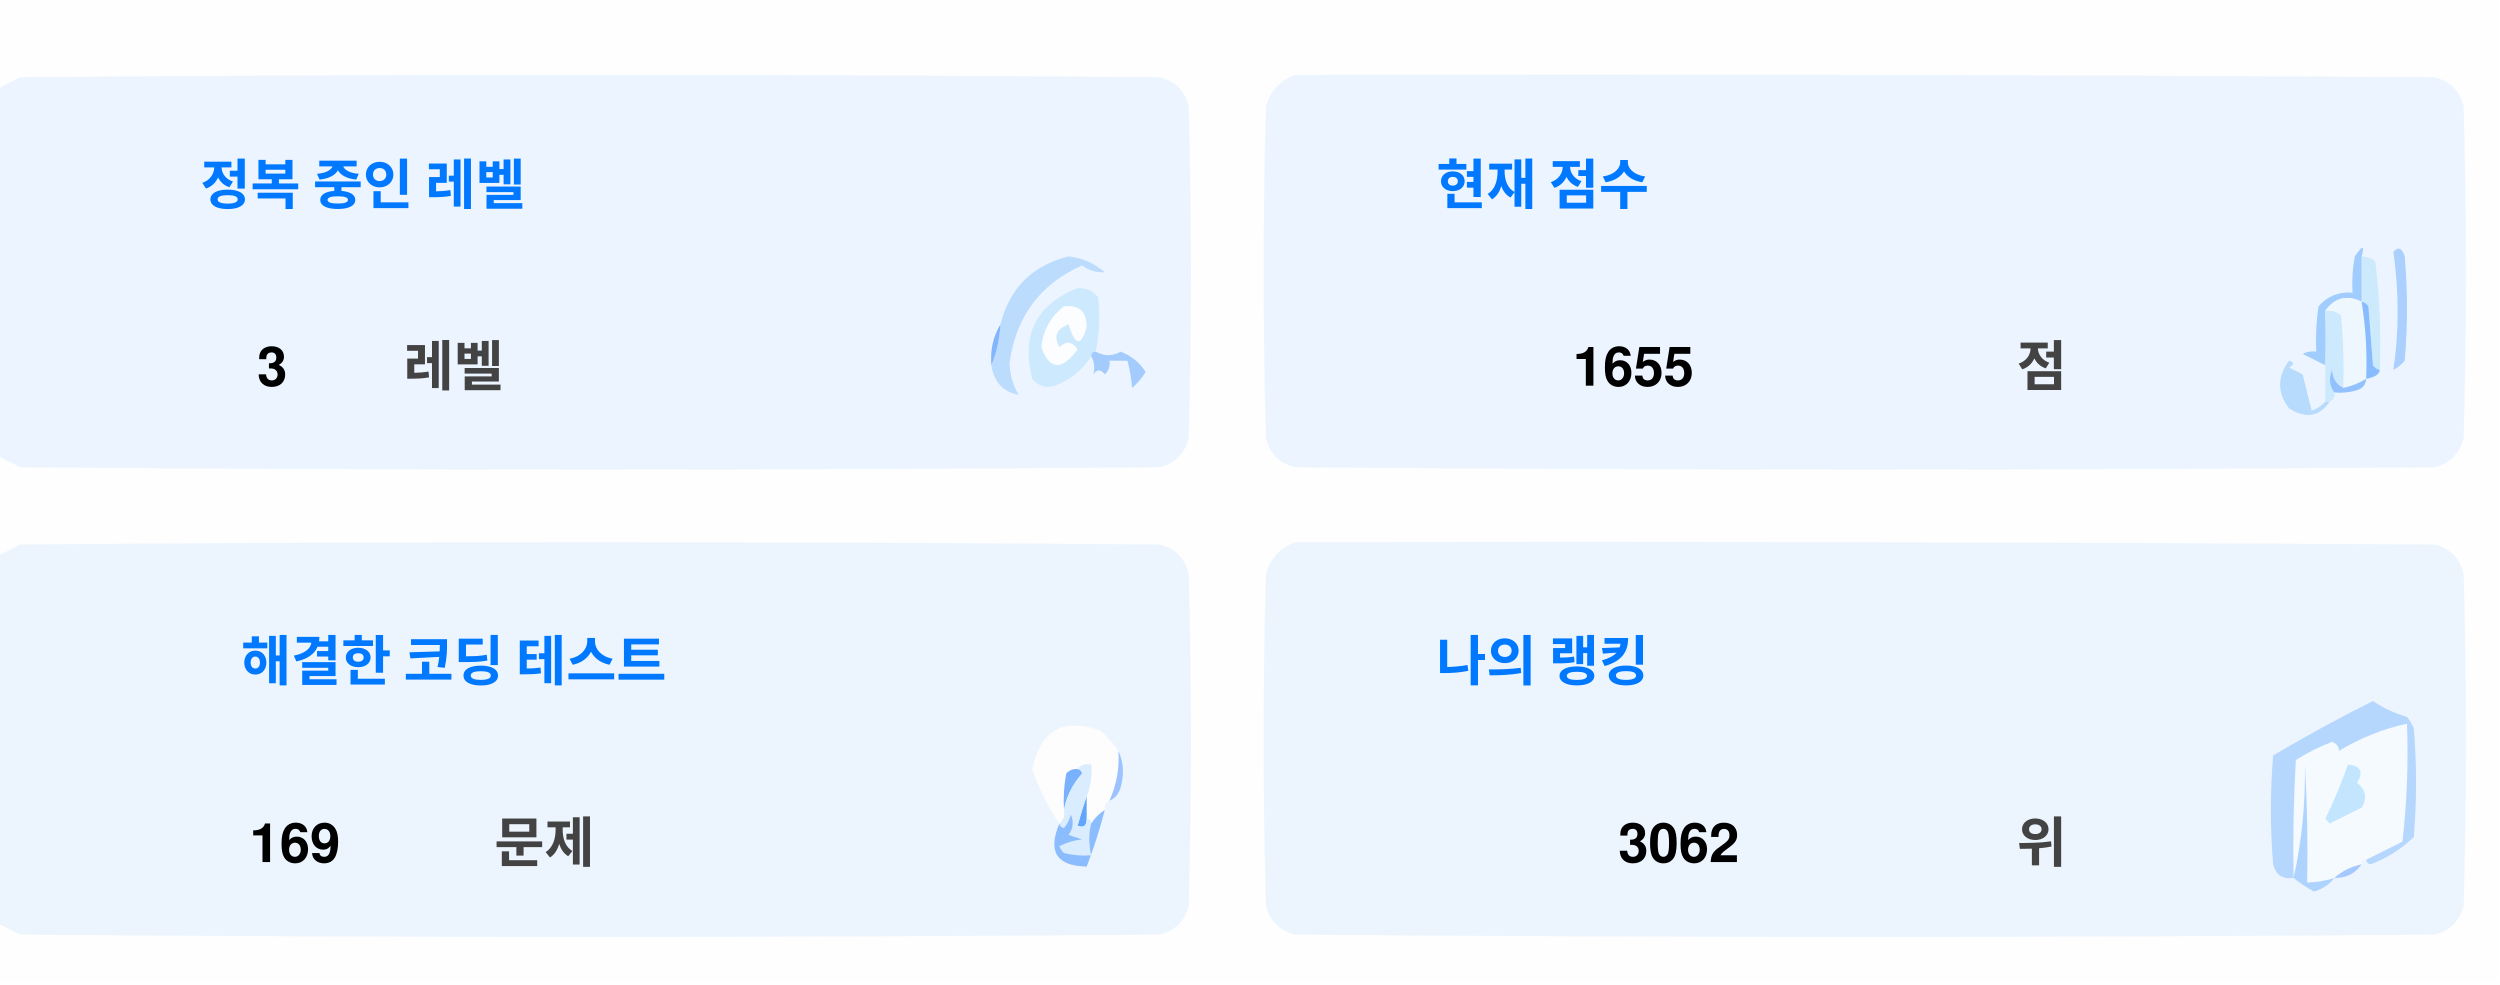
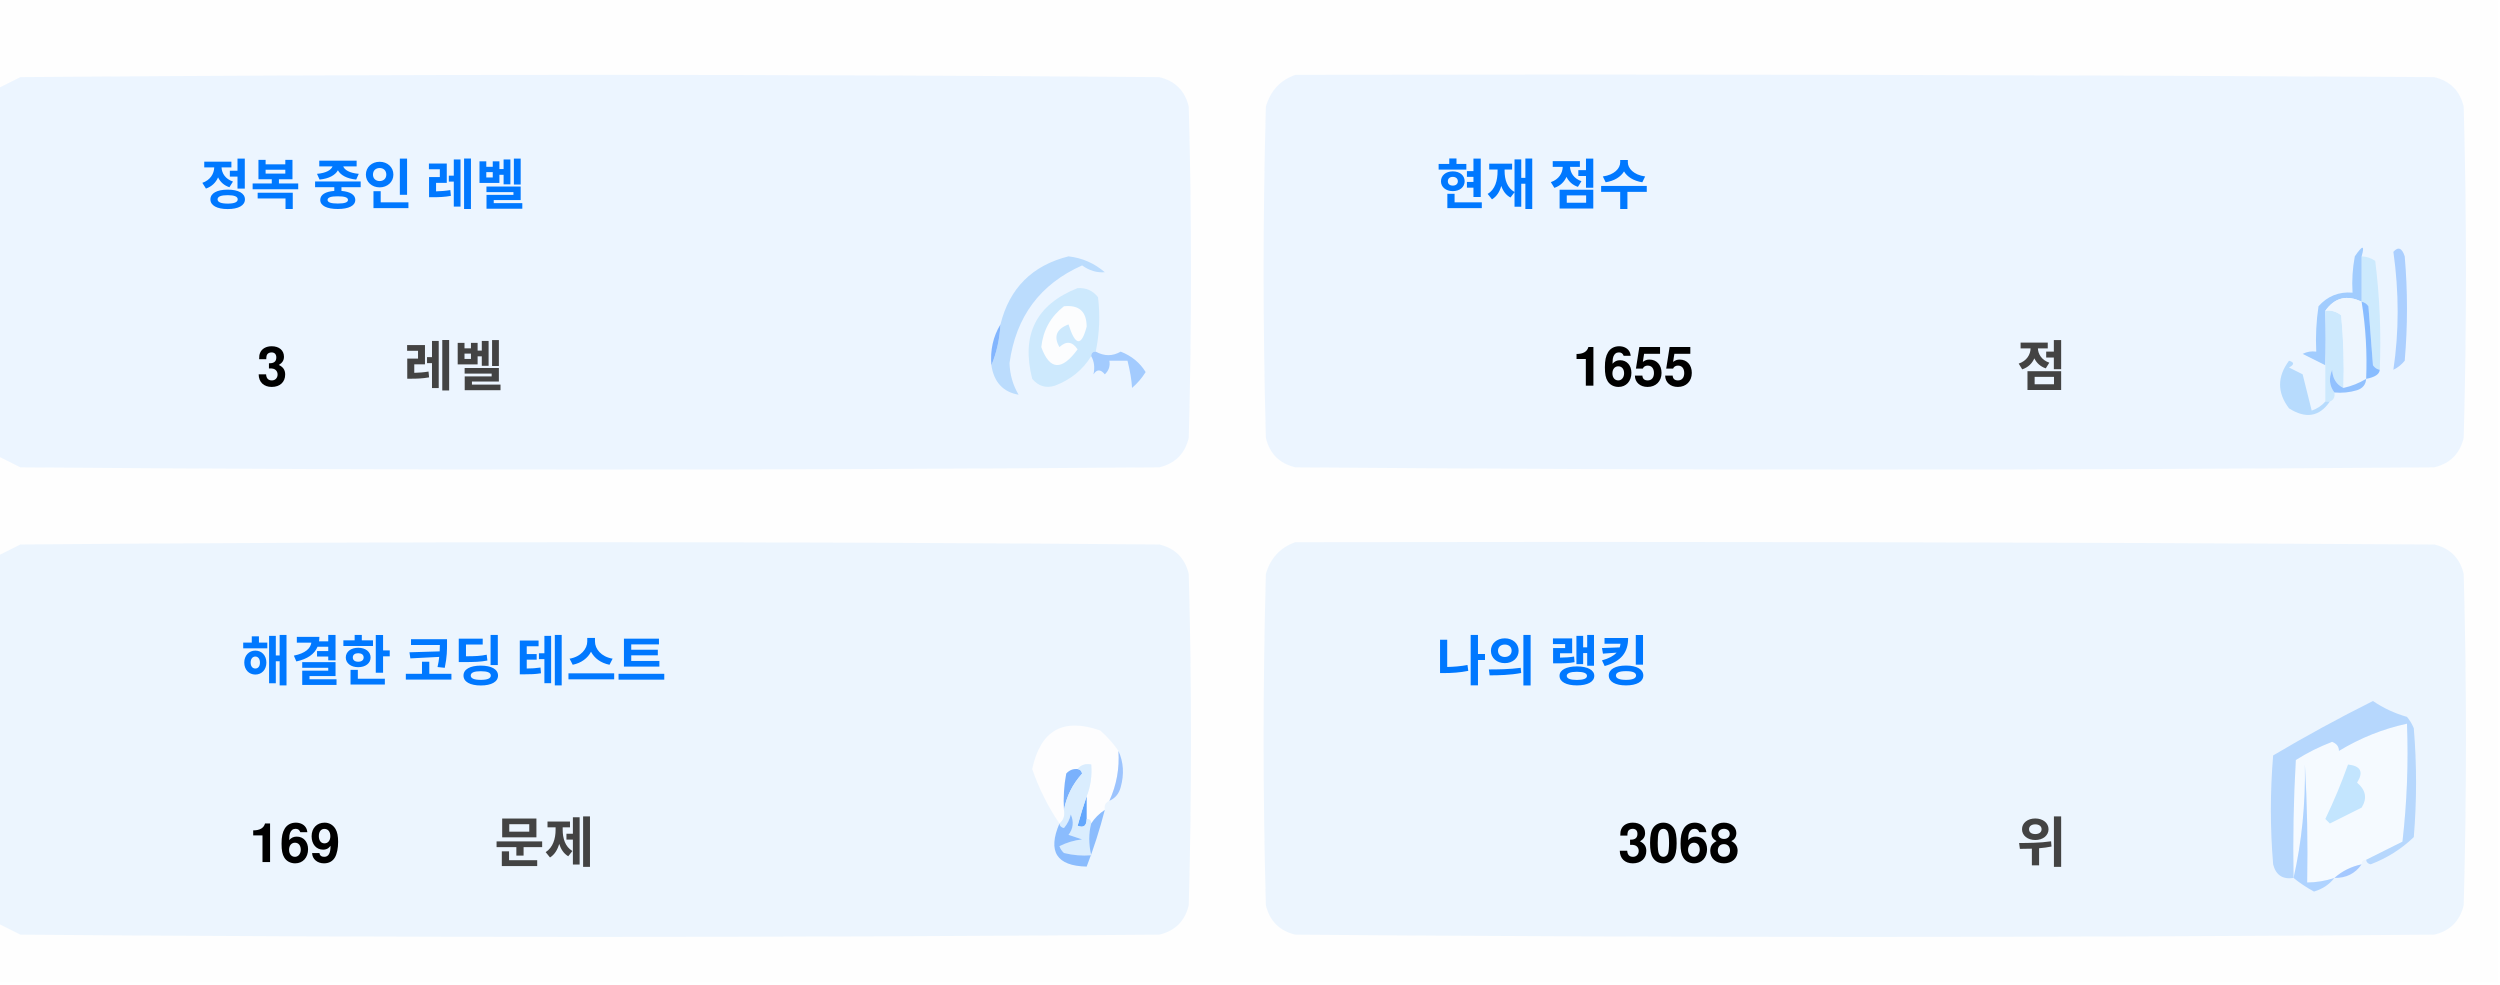
<svg xmlns="http://www.w3.org/2000/svg" version="1.1" width="551px" height="217px" style="shape-rendering:geometricPrecision; text-rendering:geometricPrecision; image-rendering:optimizeQuality; fill-rule:evenodd; clip-rule:evenodd">
  <style>.title {fill: #434343;font-size: 1rem;line-height: 1.5rem;font-weight: bold;font-family: -apple-system, BlinkMacSystemFont, Segoe UI, Helvetica, Arial, sans-serif, Apple Color Emoji, Segoe UI Emoji;}.desc {fill: #434343;font-size: 2.5rem;font-weight: bold;line-height: 1.5rem;font-family: -apple-system, BlinkMacSystemFont, Segoe UI, Helvetica, Arial, sans-serif, Apple Color Emoji, Segoe UI Emoji;}.desc-2 {fill: #434343;font-size: 1rem;font-weight: bold;line-height: 1.5rem;font-family: -apple-system, BlinkMacSystemFont, Segoe UI, Helvetica, Arial, sans-serif, Apple Color Emoji, Segoe UI Emoji;}.text, .desc {animation: twinkling 4s ease-in-out infinite;}@keyframes twinkling {40% { opacity: 1; }50% { opacity: 0.5; }60% { opacity: 1; }70% { opacity: 0.5; }80% { opacity: 1; }}</style>
  <g>
    <path style="opacity:1" fill="#fefefe" d="M -0.5,-0.5 C 183.167,-0.5 366.833,-0.5 550.5,-0.5C 550.5,71.833 550.5,144.167 550.5,216.5C 366.833,216.5 183.167,216.5 -0.5,216.5C -0.5,212.167 -0.5,207.833 -0.5,203.5C 1.14,204.32 2.807,205.153 4.5,206C 88.167,206.667 171.833,206.667 255.5,206C 259,205.167 261.167,203 262,199.5C 262.667,175.167 262.667,150.833 262,126.5C 261.167,123 259,120.833 255.5,120C 171.833,119.333 88.167,119.333 4.5,120C 2.807,120.847 1.14,121.68 -0.5,122.5C -0.5,115.167 -0.5,107.833 -0.5,100.5C 1.14,101.32 2.807,102.153 4.5,103C 88.167,103.667 171.833,103.667 255.5,103C 259,102.167 261.167,100 262,96.5C 262.667,72.167 262.667,47.833 262,23.5C 261.167,20 259,17.833 255.5,17C 171.833,16.333 88.167,16.333 4.5,17C 2.807,17.847 1.14,18.68 -0.5,19.5C -0.5,12.833 -0.5,6.167 -0.5,-0.5 Z" />
  </g>
  <g>
    <path style="opacity:1" fill="#ecf5ff" d="M -0.5,100.5 C -0.5,73.5 -0.5,46.5 -0.5,19.5C 1.14,18.68 2.807,17.847 4.5,17C 88.167,16.333 171.833,16.333 255.5,17C 259,17.833 261.167,20 262,23.5C 262.667,47.833 262.667,72.167 262,96.5C 261.167,100 259,102.167 255.5,103C 171.833,103.667 88.167,103.667 4.5,103C 2.807,102.153 1.14,101.32 -0.5,100.5 Z" />
  </g>
  <g>
    <path style="opacity:1" fill="#ecf5ff" d="M 285.5,16.5 C 369.167,16.333 452.834,16.5 536.5,17C 540,17.833 542.167,20 543,23.5C 543.667,47.833 543.667,72.167 543,96.5C 542.167,100 540,102.167 536.5,103C 452.833,103.667 369.167,103.667 285.5,103C 282,102.167 279.833,100 279,96.5C 278.333,72.167 278.333,47.833 279,23.5C 280.018,19.985 282.185,17.652 285.5,16.5 Z" />
  </g>
  <g>
    <path style="opacity:1" fill="#cdeafd" d="M 520.5,56.5 C 521.583,56.539 522.583,56.873 523.5,57.5C 524.498,65.472 524.831,73.472 524.5,81.5C 523.883,81.389 523.383,81.056 523,80.5C 522.667,76.167 522.333,71.833 522,67.5C 521.617,66.944 521.117,66.611 520.5,66.5C 520.5,63.167 520.5,59.833 520.5,56.5 Z" />
  </g>
  <g>
    <path style="opacity:1" fill="#abcfff" d="M 527.5,55.5 C 528.566,54.308 529.399,54.641 530,56.5C 530.667,64.167 530.667,71.833 530,79.5C 529.311,80.357 528.478,81.023 527.5,81.5C 528.758,73.08 528.758,64.414 527.5,55.5 Z" />
  </g>
  <g>
    <path style="opacity:1" fill="#bbdcfd" d="M 218.5,80.5 C 219.657,77.727 220.324,74.727 220.5,71.5C 222.49,63.51 227.49,58.51 235.5,56.5C 238.528,56.847 241.194,58.014 243.5,60C 241.744,60.141 240.078,59.641 238.5,58.5C 229.247,62.607 223.914,69.773 222.5,80C 222.565,82.526 223.232,84.859 224.5,87C 221.07,86.397 219.07,84.231 218.5,80.5 Z" />
  </g>
  <g>
    <path style="opacity:1" fill="#cde9fd" d="M 241.5,77.5 C 240.833,77.5 240.5,77.833 240.5,78.5C 238.628,81.529 235.961,83.695 232.5,85C 230.536,85.624 228.869,85.124 227.5,83.5C 225.021,73.791 228.354,67.124 237.5,63.5C 239.374,63.39 240.874,64.056 242,65.5C 242.497,69.524 242.331,73.524 241.5,77.5 Z" />
  </g>
  <g>
    <path style="opacity:1" fill="#fcfdfe" d="M 234.5,67.5 C 237.826,67.162 239.493,68.662 239.5,72C 238.334,76.434 237,76.267 235.5,71.5C 232.832,72.515 232.166,74.182 233.5,76.5C 235.017,75.089 236.351,75.256 237.5,77C 234.006,81.771 231.34,81.605 229.5,76.5C 229.904,72.771 231.571,69.771 234.5,67.5 Z" />
  </g>
  <g>
    <path style="opacity:1" fill="#a1ccfe" d="M 520.5,56.5 C 520.5,59.833 520.5,63.167 520.5,66.5C 517.238,64.922 514.572,65.589 512.5,68.5C 512.617,72.81 512.617,76.81 512.5,80.5C 510.86,79.68 509.193,78.847 507.5,78C 508.448,77.517 509.448,77.35 510.5,77.5C 510.335,74.15 510.502,70.817 511,67.5C 512.995,65.253 515.495,64.253 518.5,64.5C 518.336,61.813 518.503,59.146 519,56.5C 520.731,53.969 521.231,53.969 520.5,56.5 Z" />
  </g>
  <g>
    <path style="opacity:1" fill="#cde9fd" d="M 512.5,68.5 C 513.822,68.33 514.989,68.663 516,69.5C 516.499,74.823 516.666,80.156 516.5,85.5C 514.955,84.77 514.122,83.437 514,81.5C 513.22,83.387 513.387,85.054 514.5,86.5C 514.672,87.492 514.338,88.158 513.5,88.5C 513.167,88.5 512.833,88.5 512.5,88.5C 512.5,85.833 512.5,83.167 512.5,80.5C 512.617,76.81 512.617,72.81 512.5,68.5 Z" />
  </g>
  <g>
    <path style="opacity:1" fill="#eef6fe" d="M 520.5,66.5 C 521.407,72.106 521.74,77.773 521.5,83.5C 519.95,84.441 518.284,85.108 516.5,85.5C 516.666,80.156 516.499,74.823 516,69.5C 514.989,68.663 513.822,68.33 512.5,68.5C 514.572,65.589 517.238,64.922 520.5,66.5 Z" />
  </g>
  <g>
    <path style="opacity:1" fill="#88bcff" d="M 520.5,66.5 C 521.117,66.611 521.617,66.944 522,67.5C 522.333,71.833 522.667,76.167 523,80.5C 523.383,81.056 523.883,81.389 524.5,81.5C 524.445,82.469 523.445,83.136 521.5,83.5C 521.74,77.773 521.407,72.106 520.5,66.5 Z" />
  </g>
  <g>
    <path style="opacity:1" fill="#82b5fe" d="M 220.5,71.5 C 220.324,74.727 219.657,77.727 218.5,80.5C 218.215,77.171 218.882,74.171 220.5,71.5 Z" />
  </g>
  <g>
    <path style="opacity:1" fill="#a3cbfe" d="M 240.5,78.5 C 240.5,77.833 240.833,77.5 241.5,77.5C 243.391,78.536 245.224,78.536 247,77.5C 249.391,78.429 251.225,79.929 252.5,82C 251.681,83.319 250.681,84.486 249.5,85.5C 249.409,83.777 249.075,81.777 248.5,79.5C 247.167,79.5 245.833,79.5 244.5,79.5C 244.719,80.675 244.386,81.675 243.5,82.5C 242.575,81.359 241.741,81.359 241,82.5C 241.331,80.981 241.164,79.648 240.5,78.5 Z" />
  </g>
  <g>
    <path style="opacity:1" fill="#b7dbfd" d="M 512.5,88.5 C 512.833,88.5 513.167,88.5 513.5,88.5C 511.199,91.857 508.199,92.357 504.5,90C 501.872,86.535 501.872,83.035 504.5,79.5C 505.696,79.846 505.696,80.346 504.5,81C 505.5,81.5 506.5,82 507.5,82.5C 508.167,85.167 508.833,87.833 509.5,90.5C 510.739,90.058 511.739,89.391 512.5,88.5 Z" />
  </g>
  <g>
    <path style="opacity:1" fill="#92c1fe" d="M 516.5,85.5 C 518.284,85.108 519.95,84.441 521.5,83.5C 521.423,84.75 520.756,85.583 519.5,86C 517.866,86.493 516.199,86.66 514.5,86.5C 513.387,85.054 513.22,83.387 514,81.5C 514.122,83.437 514.955,84.77 516.5,85.5 Z" />
  </g>
  <g>
    <path style="opacity:1" fill="#ecf5fe" d="M -0.5,203.5 C -0.5,176.5 -0.5,149.5 -0.5,122.5C 1.14,121.68 2.807,120.847 4.5,120C 88.167,119.333 171.833,119.333 255.5,120C 259,120.833 261.167,123 262,126.5C 262.667,150.833 262.667,175.167 262,199.5C 261.167,203 259,205.167 255.5,206C 171.833,206.667 88.167,206.667 4.5,206C 2.807,205.153 1.14,204.32 -0.5,203.5 Z" />
  </g>
  <g>
    <path style="opacity:1" fill="#ecf5fe" d="M 285.5,119.5 C 369.167,119.333 452.834,119.5 536.5,120C 540,120.833 542.167,123 543,126.5C 543.667,150.833 543.667,175.167 543,199.5C 542.167,203 540,205.167 536.5,206C 452.833,206.667 369.167,206.667 285.5,206C 282,205.167 279.833,203 279,199.5C 278.333,175.167 278.333,150.833 279,126.5C 280.018,122.985 282.185,120.652 285.5,119.5 Z" />
  </g>
  <g>
    <path style="opacity:1" fill="#fdfdfe" d="M 246.5,165.5 C 246.758,169.367 246.092,173.034 244.5,176.5C 243.662,176.842 243.328,177.508 243.5,178.5C 242.272,179.306 241.272,180.306 240.5,181.5C 240.5,180.833 240.167,180.5 239.5,180.5C 239.5,178.833 239.5,177.167 239.5,175.5C 240.369,173.283 240.702,170.95 240.5,168.5C 239.209,168.263 238.209,168.596 237.5,169.5C 236.504,169.414 235.671,169.748 235,170.5C 234.503,173.146 234.336,175.813 234.5,178.5C 234.737,179.791 234.404,180.791 233.5,181.5C 230.986,177.806 228.986,173.806 227.5,169.5C 229.309,160.957 234.309,158.124 242.5,161C 244.07,162.397 245.404,163.897 246.5,165.5 Z" />
  </g>
  <g>
    <path style="opacity:1" fill="#f5faff" d="M 521.5,189.5 C 520.833,189.5 520.5,189.833 520.5,190.5C 518.181,190.992 516.181,191.992 514.5,193.5C 512.565,194.15 510.565,194.483 508.5,194.5C 508.666,185.827 508.5,177.16 508,168.5C 508.141,177.227 507.308,185.56 505.5,193.5C 505.334,184.827 505.5,176.16 506,167.5C 508.527,165.903 511.194,164.57 514,163.5C 515.011,163.892 515.511,164.559 515.5,165.5C 520.21,162.641 525.21,160.641 530.5,159.5C 530.831,168.192 530.498,176.859 529.5,185.5C 526.807,186.847 524.14,188.18 521.5,189.5 Z" />
  </g>
  <g>
    <path style="opacity:1" fill="#b6d7fd" d="M 521.5,189.5 C 524.14,188.18 526.807,186.847 529.5,185.5C 530.498,176.859 530.831,168.192 530.5,159.5C 525.21,160.641 520.21,162.641 515.5,165.5C 515.511,164.559 515.011,163.892 514,163.5C 511.194,164.57 508.527,165.903 506,167.5C 505.5,176.16 505.334,184.827 505.5,193.5C 503.089,193.863 501.589,192.863 501,190.5C 500.333,182.5 500.333,174.5 501,166.5C 508.173,162.246 515.507,158.246 523,154.5C 525.304,156.068 527.804,157.235 530.5,158C 531.126,158.75 531.626,159.584 532,160.5C 532.667,168.5 532.667,176.5 532,184.5C 529.292,187.111 526.125,189.111 522.5,190.5C 521.893,190.376 521.56,190.043 521.5,189.5 Z" />
  </g>
  <g>
    <path style="opacity:1" fill="#c3e5fe" d="M 517.5,168.5 C 520.317,168.801 520.984,170.134 519.5,172.5C 521.439,174.122 521.772,175.956 520.5,178C 518.167,179.167 515.833,180.333 513.5,181.5C 513.167,181.167 512.833,180.833 512.5,180.5C 514.414,176.515 516.081,172.515 517.5,168.5 Z" />
  </g>
  <g>
    <path style="opacity:1" fill="#7ab1fc" d="M 237.5,169.5 C 238.043,169.56 238.376,169.893 238.5,170.5C 236.395,172.836 235.062,175.503 234.5,178.5C 234.336,175.813 234.503,173.146 235,170.5C 235.671,169.748 236.504,169.414 237.5,169.5 Z" />
  </g>
  <g>
    <path style="opacity:1" fill="#afd3ff" d="M 514.5,193.5 C 513.378,194.947 511.878,195.947 510,196.5C 508.348,195.601 506.848,194.601 505.5,193.5C 507.308,185.56 508.141,177.227 508,168.5C 508.5,177.16 508.666,185.827 508.5,194.5C 510.565,194.483 512.565,194.15 514.5,193.5 Z" />
  </g>
  <g>
    <path style="opacity:1" fill="#9cc3fd" d="M 246.5,165.5 C 247.634,167.966 247.801,170.633 247,173.5C 246.623,174.942 245.79,175.942 244.5,176.5C 246.092,173.034 246.758,169.367 246.5,165.5 Z" />
  </g>
  <g>
    <path style="opacity:1" fill="#62a6fc" d="M 239.5,175.5 C 239.5,177.167 239.5,178.833 239.5,180.5C 239.483,182.028 238.816,182.528 237.5,182C 238.117,179.723 238.784,177.556 239.5,175.5 Z" />
  </g>
  <g>
    <path style="opacity:1" fill="#daedfe" d="M 237.5,169.5 C 238.209,168.596 239.209,168.263 240.5,168.5C 240.702,170.95 240.369,173.283 239.5,175.5C 238.784,177.556 238.117,179.723 237.5,182C 238.816,182.528 239.483,182.028 239.5,180.5C 240.167,180.5 240.5,180.833 240.5,181.5C 239.918,183.669 239.918,186.002 240.5,188.5C 238.473,188.662 236.473,188.495 234.5,188C 234.043,187.586 233.709,187.086 233.5,186.5C 235.078,185.702 236.744,185.202 238.5,185C 237.5,184.667 236.5,184.333 235.5,184C 236.554,182.612 236.72,181.112 236,179.5C 235.751,180.624 235.251,181.624 234.5,182.5C 233.893,182.376 233.56,182.043 233.5,181.5C 234.404,180.791 234.737,179.791 234.5,178.5C 235.062,175.503 236.395,172.836 238.5,170.5C 238.376,169.893 238.043,169.56 237.5,169.5 Z" />
  </g>
  <g>
    <path style="opacity:1" fill="#8bbcfd" d="M 243.5,178.5 C 242.395,182.803 241.062,186.969 239.5,191C 232.857,190.847 230.857,187.68 233.5,181.5C 233.56,182.043 233.893,182.376 234.5,182.5C 235.251,181.624 235.751,180.624 236,179.5C 236.72,181.112 236.554,182.612 235.5,184C 236.5,184.333 237.5,184.667 238.5,185C 236.744,185.202 235.078,185.702 233.5,186.5C 233.709,187.086 234.043,187.586 234.5,188C 236.473,188.495 238.473,188.662 240.5,188.5C 239.918,186.002 239.918,183.669 240.5,181.5C 241.272,180.306 242.272,179.306 243.5,178.5 Z" />
  </g>
  <g>
    <path style="opacity:1" fill="#a4c8ff" d="M 520.5,190.5 C 519.089,192.539 517.089,193.539 514.5,193.5C 516.181,191.992 518.181,190.992 520.5,190.5 Z" />
  </g>
  <text text-anchor="middle" x="80" y="45" class="title" style="fill:#0078ff;" stroke="#none" stroke-width="1">정복 중인 레벨</text>
  <text text-anchor="middle" x="60" y="85" class="desc" style="fill:#000000;" stroke="#none" stroke-width="1">3</text>
  <text text-anchor="middle" x="100" y="85" class="desc-2" style="fill:#434343;" stroke="#none" stroke-width="1">레벨</text>
  <text text-anchor="middle" x="340" y="45" class="title" style="fill:#0078ff;" stroke="#none" stroke-width="1">현재 점수</text>
  <text text-anchor="middle" x="360" y="85" class="desc" style="fill:#000000;" stroke="#none" stroke-width="1">1655</text>
  <text text-anchor="middle" x="450" y="85" class="desc-2" style="fill:#434343;" stroke="#none" stroke-width="1">점</text>
  <text text-anchor="middle" x="100" y="150" class="title" style="fill:#0078ff;" stroke="#none" stroke-width="1">해결한 코딩 테스트</text>
  <text text-anchor="middle" x="65" y="190" class="desc" style="fill:#000000;" stroke="#none" stroke-width="1">169</text>
  <text text-anchor="middle" x="120" y="190" class="desc-2" style="fill:#434343;" stroke="#none" stroke-width="1">문제</text>
  <text text-anchor="middle" x="340" y="150" class="title" style="fill:#0078ff;" stroke="#none" stroke-width="1">나의 랭킹</text>
-   <text text-anchor="middle" x="370" y="190" class="desc" style="fill:#000000;" stroke="#none" stroke-width="1">3062</text>
+   <text text-anchor="middle" x="370" y="190" class="desc" style="fill:#000000;" stroke="#none" stroke-width="1">3068</text>
  <text text-anchor="middle" x="450" y="190" class="desc-2" style="fill:#434343;" stroke="#none" stroke-width="1">위</text>
</svg>
